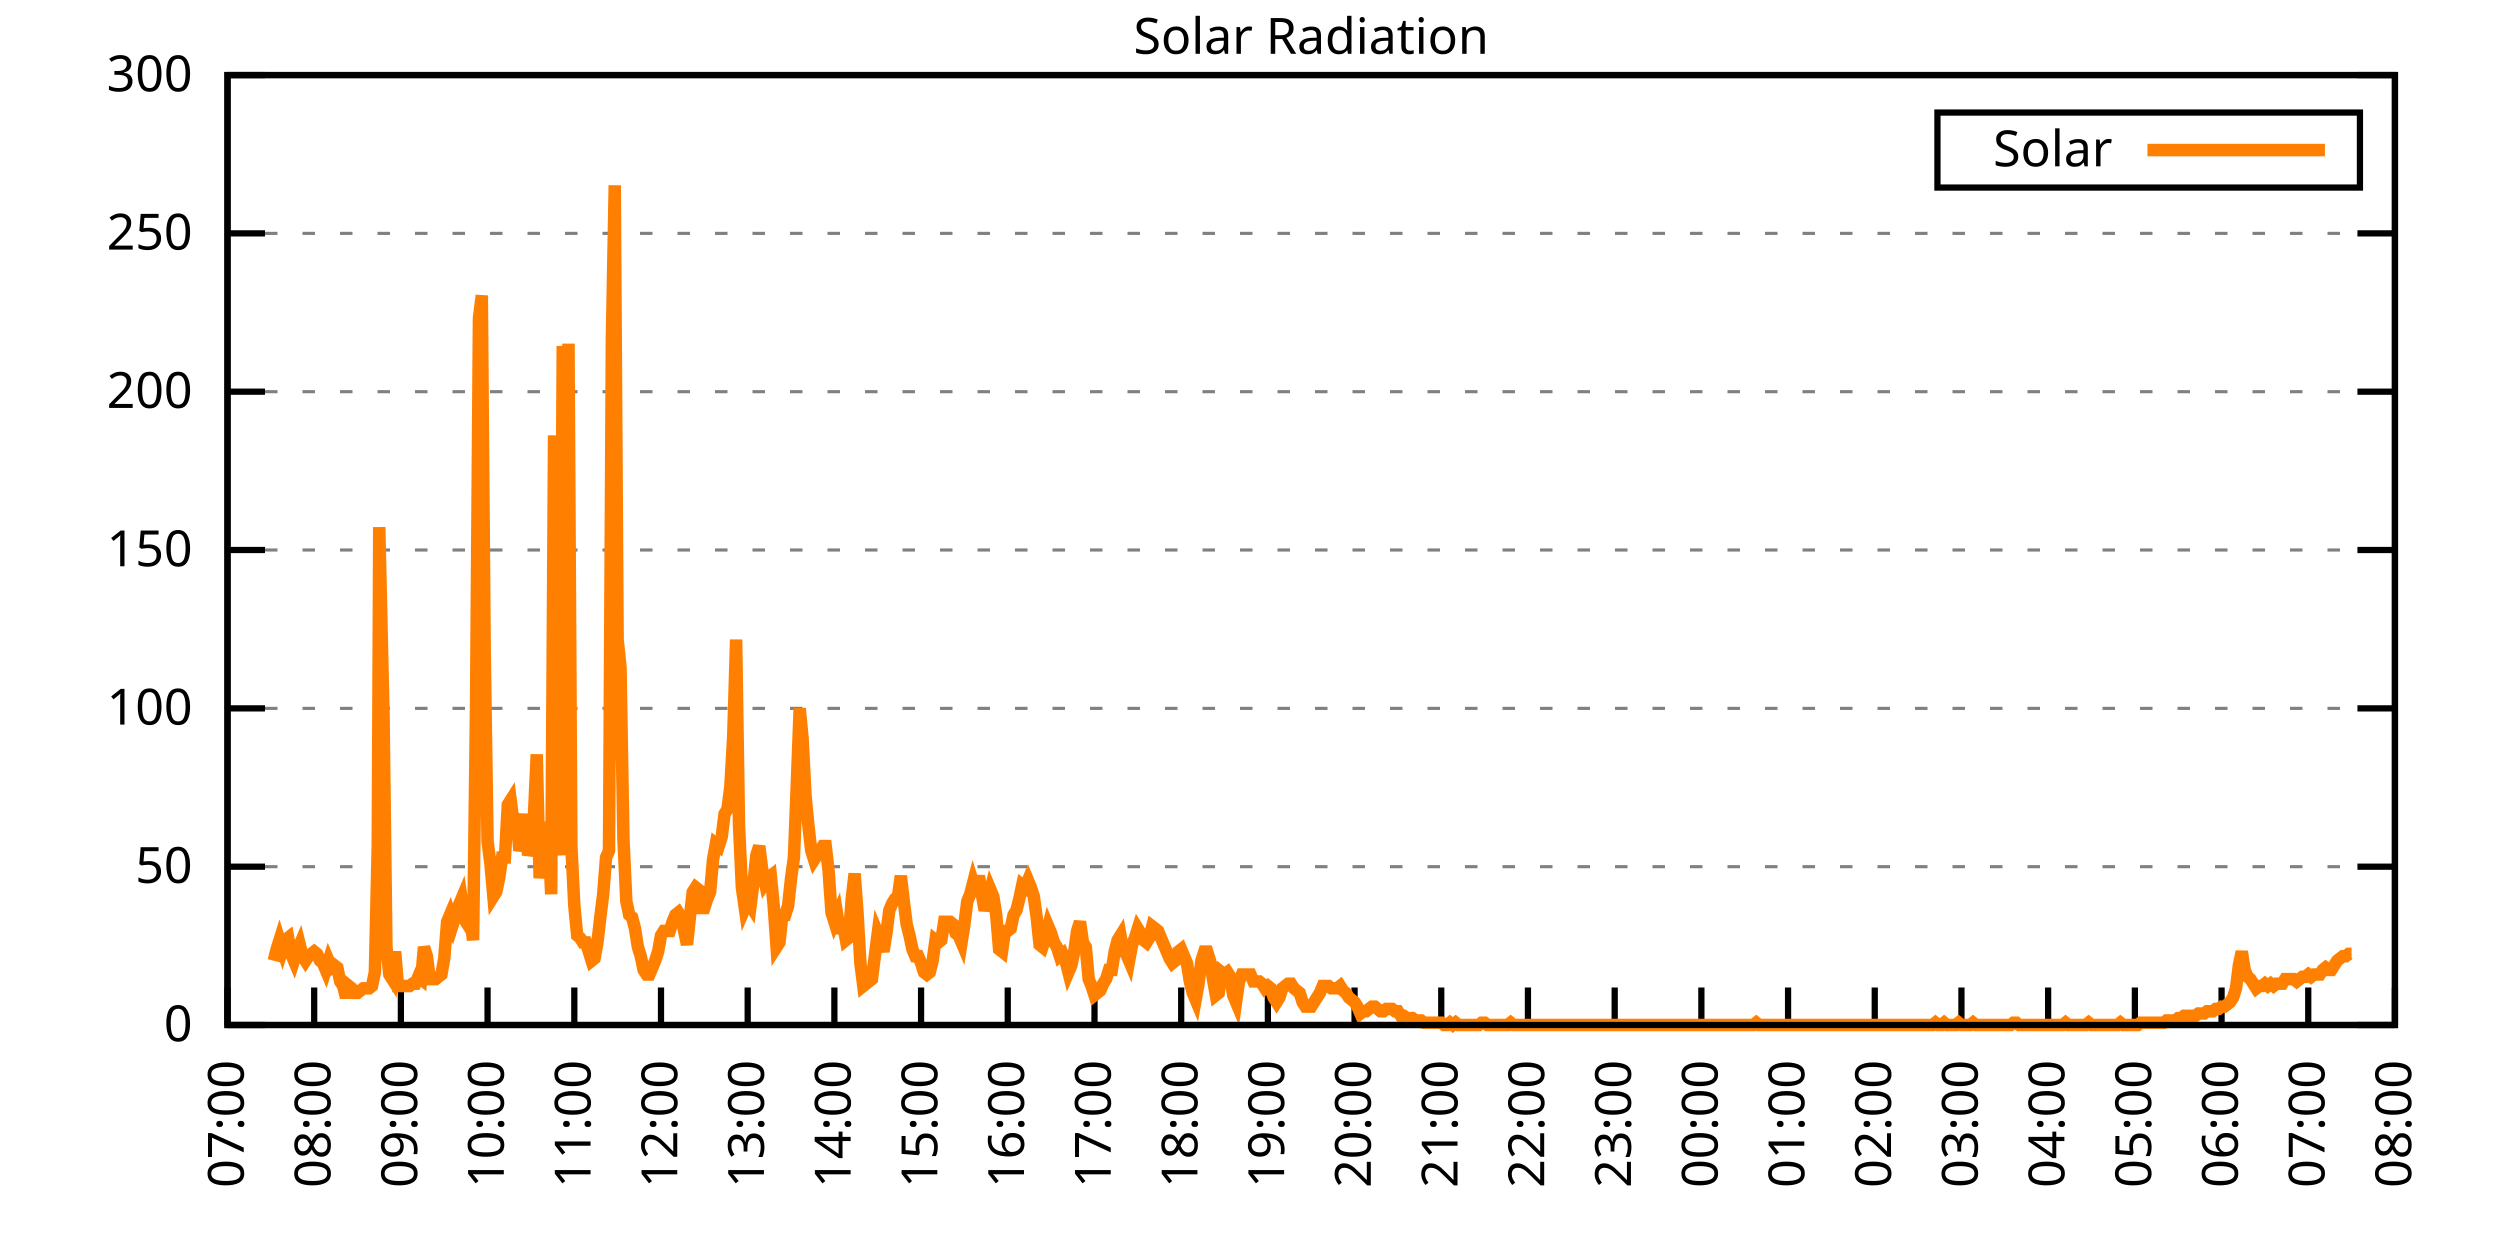
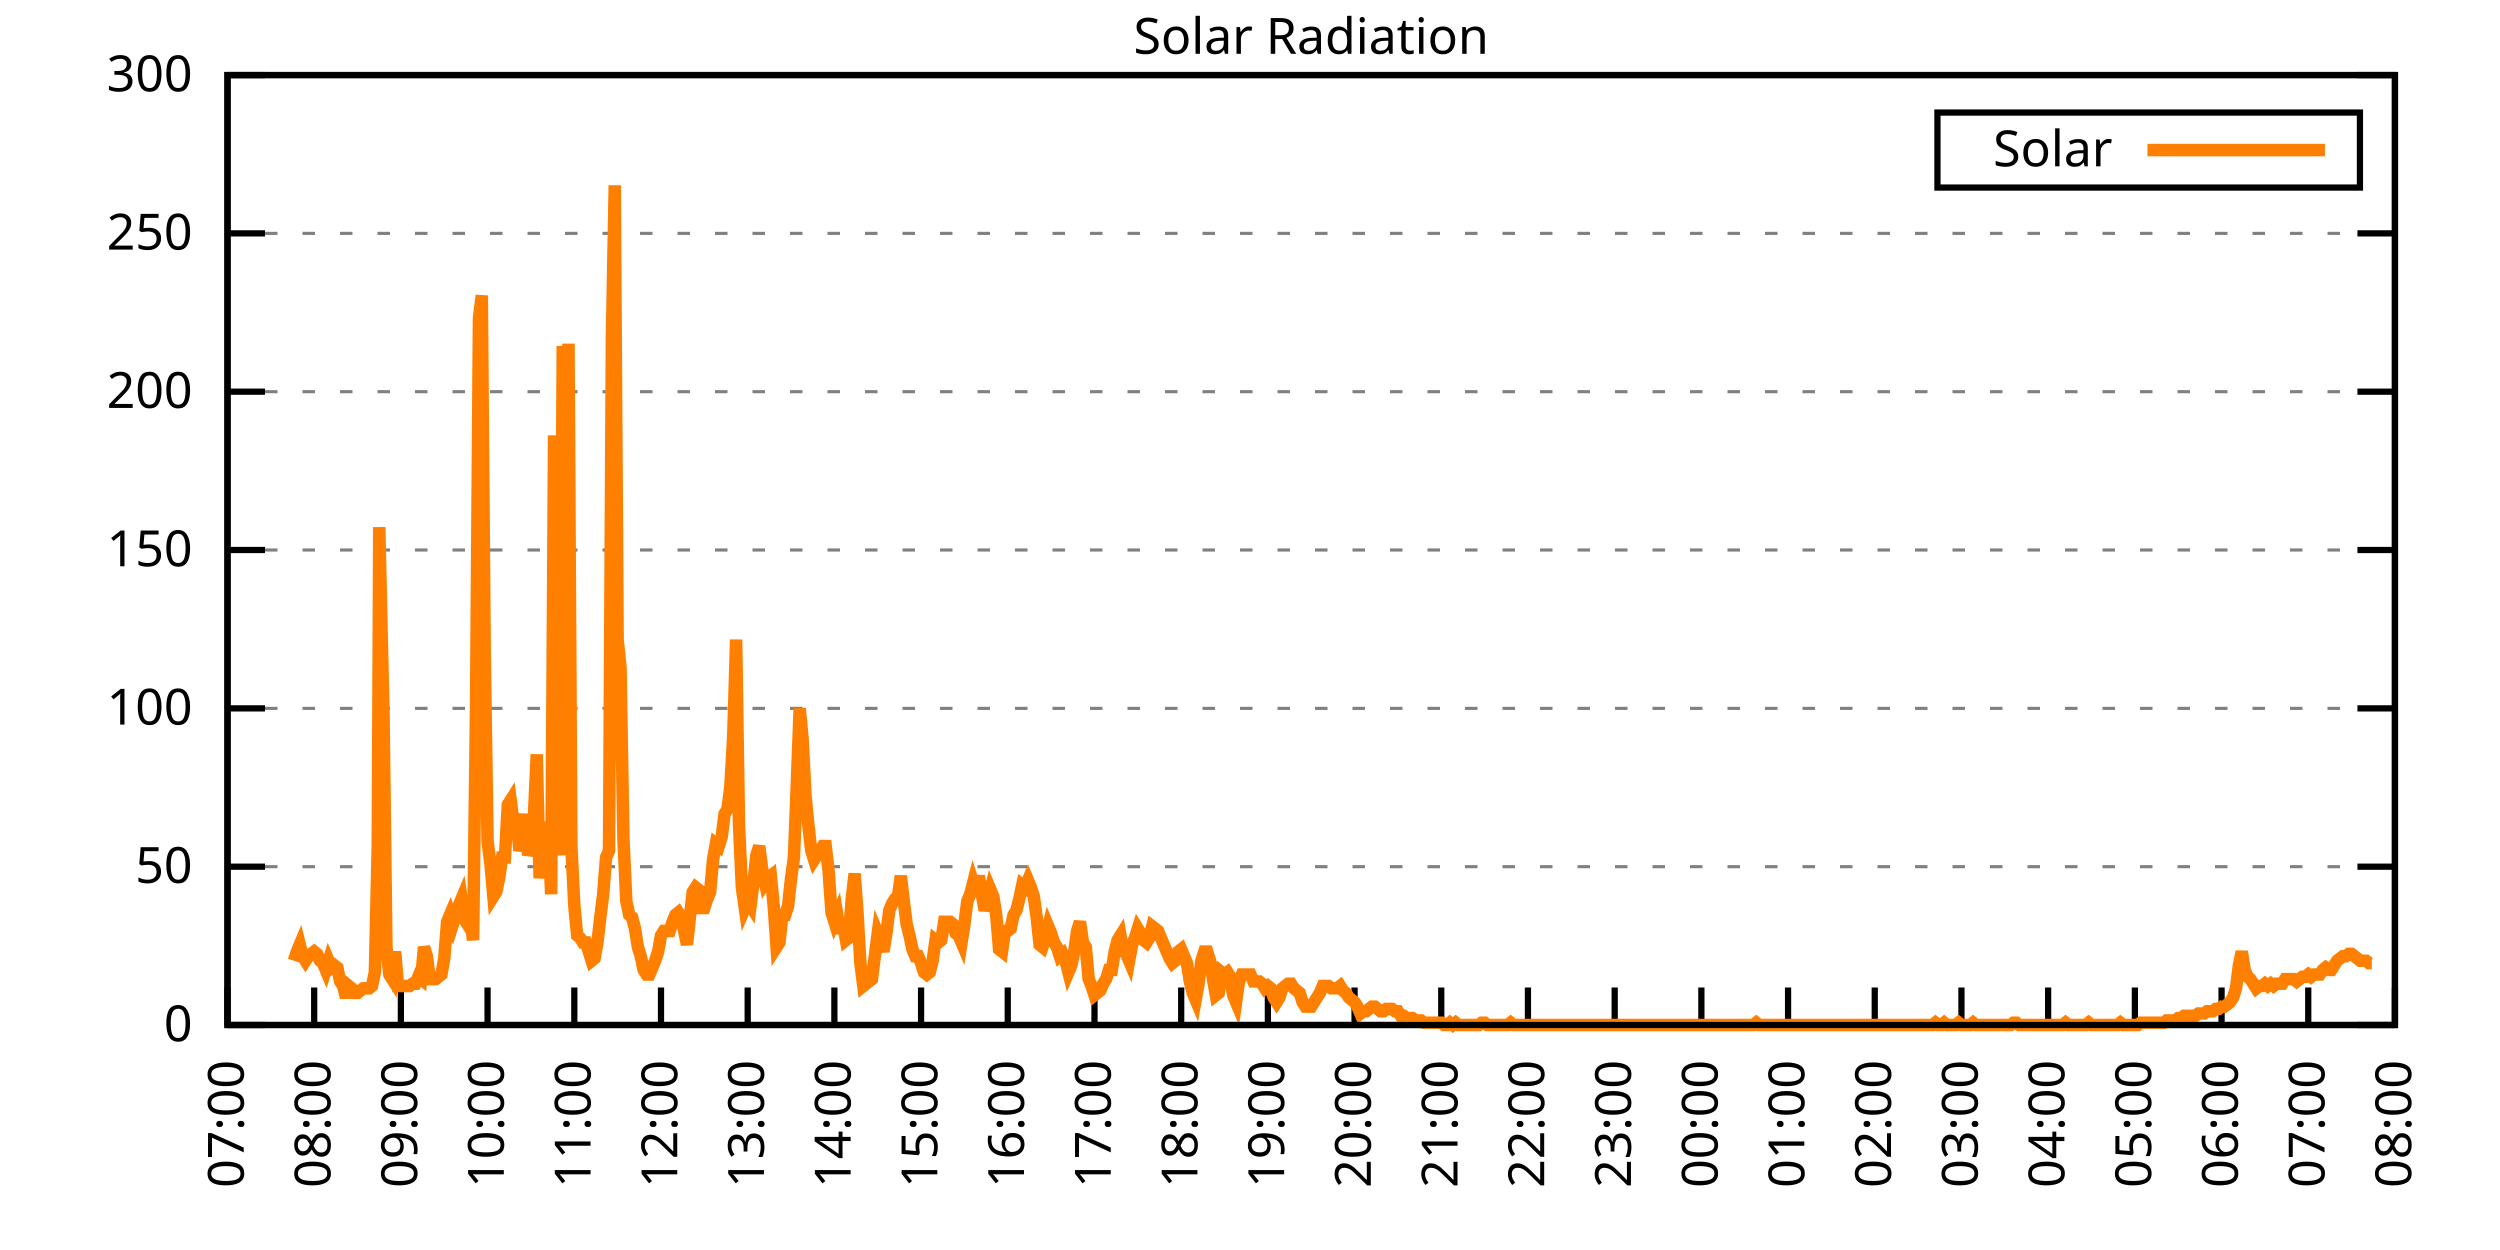
<svg xmlns="http://www.w3.org/2000/svg" xmlns:xlink="http://www.w3.org/1999/xlink" width="400" height="200" viewBox="0 0 400 200">
  <g id="gnuplot_canvas">
    <rect x="0" y="0" width="400" height="200" fill="none" />
    <defs>
      <circle id="gpDot" r="0.5" stroke-width="0.5" stroke="currentColor" />
      <path id="gpPt0" stroke-width="0.333" stroke="currentColor" d="M-1,0 h2 M0,-1 v2" />
      <path id="gpPt1" stroke-width="0.333" stroke="currentColor" d="M-1,-1 L1,1 M1,-1 L-1,1" />
      <path id="gpPt2" stroke-width="0.333" stroke="currentColor" d="M-1,0 L1,0 M0,-1 L0,1 M-1,-1 L1,1 M-1,1 L1,-1" />
      <rect id="gpPt3" stroke-width="0.333" stroke="currentColor" x="-1" y="-1" width="2" height="2" />
      <rect id="gpPt4" stroke-width="0.333" stroke="currentColor" fill="currentColor" x="-1" y="-1" width="2" height="2" />
      <circle id="gpPt5" stroke-width="0.333" stroke="currentColor" cx="0" cy="0" r="1" />
      <use xlink:href="#gpPt5" id="gpPt6" fill="currentColor" stroke="none" />
      <path id="gpPt7" stroke-width="0.333" stroke="currentColor" d="M0,-1.33 L-1.33,0.67 L1.33,0.67 z" />
      <use xlink:href="#gpPt7" id="gpPt8" fill="currentColor" stroke="none" />
      <use xlink:href="#gpPt7" id="gpPt9" stroke="currentColor" transform="rotate(180)" />
      <use xlink:href="#gpPt9" id="gpPt10" fill="currentColor" stroke="none" />
      <use xlink:href="#gpPt3" id="gpPt11" stroke="currentColor" transform="rotate(45)" />
      <use xlink:href="#gpPt11" id="gpPt12" fill="currentColor" stroke="none" />
      <path id="gpPt13" stroke-width="0.333" stroke="currentColor" d="M0,1.330 L1.265,0.411 L0.782,-1.067 L-0.782,-1.076 L-1.265,0.411 z" />
      <use xlink:href="#gpPt13" id="gpPt14" fill="currentColor" stroke="none" />
      <filter id="textbox" filterUnits="objectBoundingBox" x="0" y="0" height="1" width="1">
        <feFlood flood-color="white" flood-opacity="1" result="bgnd" />
        <feComposite in="SourceGraphic" in2="bgnd" operator="atop" />
      </filter>
      <filter id="greybox" filterUnits="objectBoundingBox" x="0" y="0" height="1" width="1">
        <feFlood flood-color="lightgrey" flood-opacity="1" result="grey" />
        <feComposite in="SourceGraphic" in2="grey" operator="atop" />
      </filter>
    </defs>
    <g fill="none" color="white" stroke="currentColor" stroke-width="1.00" stroke-linecap="butt" stroke-linejoin="miter">
</g>
    <g fill="none" color="black" stroke="currentColor" stroke-width="1.00" stroke-linecap="butt" stroke-linejoin="miter">
      <g stroke="none" shape-rendering="crispEdges">
        <polygon fill="rgb(255, 255, 255)" points="36.40,164.00 383.18,164.00 383.18,12.02 36.40,12.02 " />
      </g>
    </g>
    <g fill="none" color="black" stroke="currentColor" stroke-width="1.00" stroke-linecap="butt" stroke-linejoin="miter">
</g>
    <g fill="none" color="black" stroke="black" stroke-width="0.50" stroke-linecap="butt" stroke-linejoin="miter">
</g>
    <g fill="none" color="gray" stroke="currentColor" stroke-width="0.50" stroke-linecap="butt" stroke-linejoin="miter">
      <path stroke="gray" stroke-dasharray="2,4" class="gridline" d="M36.40,164.00 L383.19,164.00  " />
    </g>
    <g fill="none" color="gray" stroke="gray" stroke-width="1.00" stroke-linecap="butt" stroke-linejoin="miter">
</g>
    <g fill="none" color="black" stroke="currentColor" stroke-width="1.00" stroke-linecap="butt" stroke-linejoin="miter">
      <path stroke="black" d="M36.40,164.00 L42.40,164.00 M383.19,164.00 L377.19,164.00  " />
      <g transform="translate(30.80,166.60)" stroke="none" fill="black" font-family="Sans" font-size="8.00" text-anchor="end">
        <text>
          <tspan font-family="Sans"> 0</tspan>
        </text>
      </g>
    </g>
    <g fill="none" color="black" stroke="currentColor" stroke-width="1.00" stroke-linecap="butt" stroke-linejoin="miter">
</g>
    <g fill="none" color="black" stroke="black" stroke-width="0.50" stroke-linecap="butt" stroke-linejoin="miter">
</g>
    <g fill="none" color="gray" stroke="currentColor" stroke-width="0.50" stroke-linecap="butt" stroke-linejoin="miter">
      <path stroke="gray" stroke-dasharray="2,4" class="gridline" d="M36.40,138.67 L383.19,138.67  " />
    </g>
    <g fill="none" color="gray" stroke="gray" stroke-width="1.00" stroke-linecap="butt" stroke-linejoin="miter">
</g>
    <g fill="none" color="black" stroke="currentColor" stroke-width="1.00" stroke-linecap="butt" stroke-linejoin="miter">
      <path stroke="black" d="M36.40,138.67 L42.40,138.67 M383.19,138.67 L377.19,138.67  " />
      <g transform="translate(30.80,141.27)" stroke="none" fill="black" font-family="Sans" font-size="8.00" text-anchor="end">
        <text>
          <tspan font-family="Sans"> 50</tspan>
        </text>
      </g>
    </g>
    <g fill="none" color="black" stroke="currentColor" stroke-width="1.00" stroke-linecap="butt" stroke-linejoin="miter">
</g>
    <g fill="none" color="black" stroke="black" stroke-width="0.50" stroke-linecap="butt" stroke-linejoin="miter">
</g>
    <g fill="none" color="gray" stroke="currentColor" stroke-width="0.50" stroke-linecap="butt" stroke-linejoin="miter">
      <path stroke="gray" stroke-dasharray="2,4" class="gridline" d="M36.40,113.34 L383.19,113.34  " />
    </g>
    <g fill="none" color="gray" stroke="gray" stroke-width="1.00" stroke-linecap="butt" stroke-linejoin="miter">
</g>
    <g fill="none" color="black" stroke="currentColor" stroke-width="1.00" stroke-linecap="butt" stroke-linejoin="miter">
      <path stroke="black" d="M36.40,113.34 L42.40,113.34 M383.19,113.34 L377.19,113.34  " />
      <g transform="translate(30.80,115.94)" stroke="none" fill="black" font-family="Sans" font-size="8.00" text-anchor="end">
        <text>
          <tspan font-family="Sans"> 100</tspan>
        </text>
      </g>
    </g>
    <g fill="none" color="black" stroke="currentColor" stroke-width="1.00" stroke-linecap="butt" stroke-linejoin="miter">
</g>
    <g fill="none" color="black" stroke="black" stroke-width="0.50" stroke-linecap="butt" stroke-linejoin="miter">
</g>
    <g fill="none" color="gray" stroke="currentColor" stroke-width="0.50" stroke-linecap="butt" stroke-linejoin="miter">
      <path stroke="gray" stroke-dasharray="2,4" class="gridline" d="M36.40,88.00 L383.19,88.00  " />
    </g>
    <g fill="none" color="gray" stroke="gray" stroke-width="1.00" stroke-linecap="butt" stroke-linejoin="miter">
</g>
    <g fill="none" color="black" stroke="currentColor" stroke-width="1.00" stroke-linecap="butt" stroke-linejoin="miter">
      <path stroke="black" d="M36.40,88.00 L42.40,88.00 M383.19,88.00 L377.19,88.00  " />
      <g transform="translate(30.80,90.60)" stroke="none" fill="black" font-family="Sans" font-size="8.00" text-anchor="end">
        <text>
          <tspan font-family="Sans"> 150</tspan>
        </text>
      </g>
    </g>
    <g fill="none" color="black" stroke="currentColor" stroke-width="1.00" stroke-linecap="butt" stroke-linejoin="miter">
</g>
    <g fill="none" color="black" stroke="black" stroke-width="0.50" stroke-linecap="butt" stroke-linejoin="miter">
</g>
    <g fill="none" color="gray" stroke="currentColor" stroke-width="0.50" stroke-linecap="butt" stroke-linejoin="miter">
      <path stroke="gray" stroke-dasharray="2,4" class="gridline" d="M36.40,62.67 L383.19,62.67  " />
    </g>
    <g fill="none" color="gray" stroke="gray" stroke-width="1.00" stroke-linecap="butt" stroke-linejoin="miter">
</g>
    <g fill="none" color="black" stroke="currentColor" stroke-width="1.00" stroke-linecap="butt" stroke-linejoin="miter">
      <path stroke="black" d="M36.40,62.67 L42.40,62.67 M383.19,62.67 L377.19,62.67  " />
      <g transform="translate(30.80,65.27)" stroke="none" fill="black" font-family="Sans" font-size="8.00" text-anchor="end">
        <text>
          <tspan font-family="Sans"> 200</tspan>
        </text>
      </g>
    </g>
    <g fill="none" color="black" stroke="currentColor" stroke-width="1.00" stroke-linecap="butt" stroke-linejoin="miter">
</g>
    <g fill="none" color="black" stroke="black" stroke-width="0.50" stroke-linecap="butt" stroke-linejoin="miter">
</g>
    <g fill="none" color="gray" stroke="currentColor" stroke-width="0.50" stroke-linecap="butt" stroke-linejoin="miter">
      <path stroke="gray" stroke-dasharray="2,4" class="gridline" d="M36.40,37.34 L383.19,37.34  " />
    </g>
    <g fill="none" color="gray" stroke="gray" stroke-width="1.00" stroke-linecap="butt" stroke-linejoin="miter">
</g>
    <g fill="none" color="black" stroke="currentColor" stroke-width="1.00" stroke-linecap="butt" stroke-linejoin="miter">
      <path stroke="black" d="M36.40,37.34 L42.40,37.34 M383.19,37.34 L377.19,37.34  " />
      <g transform="translate(30.80,39.94)" stroke="none" fill="black" font-family="Sans" font-size="8.00" text-anchor="end">
        <text>
          <tspan font-family="Sans"> 250</tspan>
        </text>
      </g>
    </g>
    <g fill="none" color="black" stroke="currentColor" stroke-width="1.00" stroke-linecap="butt" stroke-linejoin="miter">
</g>
    <g fill="none" color="black" stroke="black" stroke-width="0.50" stroke-linecap="butt" stroke-linejoin="miter">
</g>
    <g fill="none" color="gray" stroke="currentColor" stroke-width="0.50" stroke-linecap="butt" stroke-linejoin="miter">
      <path stroke="gray" stroke-dasharray="2,4" class="gridline" d="M36.40,12.01 L383.19,12.01  " />
    </g>
    <g fill="none" color="gray" stroke="gray" stroke-width="1.00" stroke-linecap="butt" stroke-linejoin="miter">
</g>
    <g fill="none" color="black" stroke="currentColor" stroke-width="1.00" stroke-linecap="butt" stroke-linejoin="miter">
      <path stroke="black" d="M36.40,12.01 L42.40,12.01 M383.19,12.01 L377.19,12.01  " />
      <g transform="translate(30.80,14.61)" stroke="none" fill="black" font-family="Sans" font-size="8.00" text-anchor="end">
        <text>
          <tspan font-family="Sans"> 300</tspan>
        </text>
      </g>
    </g>
    <g fill="none" color="black" stroke="currentColor" stroke-width="1.00" stroke-linecap="butt" stroke-linejoin="miter">
      <path stroke="black" d="M36.40,164.00 L36.40,158.00  " />
      <g transform="translate(39.00,169.60) rotate(270.00)" stroke="none" fill="black" font-family="Sans" font-size="8.00" text-anchor="end">
        <text>
          <tspan font-family="Sans">07:00</tspan>
        </text>
      </g>
    </g>
    <g fill="none" color="black" stroke="currentColor" stroke-width="1.00" stroke-linecap="butt" stroke-linejoin="miter">
      <path stroke="black" d="M50.27,164.00 L50.27,158.00  " />
      <g transform="translate(52.87,169.60) rotate(270.00)" stroke="none" fill="black" font-family="Sans" font-size="8.00" text-anchor="end">
        <text>
          <tspan font-family="Sans">08:00</tspan>
        </text>
      </g>
    </g>
    <g fill="none" color="black" stroke="currentColor" stroke-width="1.00" stroke-linecap="butt" stroke-linejoin="miter">
      <path stroke="black" d="M64.14,164.00 L64.14,158.00  " />
      <g transform="translate(66.74,169.60) rotate(270.00)" stroke="none" fill="black" font-family="Sans" font-size="8.00" text-anchor="end">
        <text>
          <tspan font-family="Sans">09:00</tspan>
        </text>
      </g>
    </g>
    <g fill="none" color="black" stroke="currentColor" stroke-width="1.00" stroke-linecap="butt" stroke-linejoin="miter">
      <path stroke="black" d="M78.01,164.00 L78.01,158.00  " />
      <g transform="translate(80.61,169.60) rotate(270.00)" stroke="none" fill="black" font-family="Sans" font-size="8.00" text-anchor="end">
        <text>
          <tspan font-family="Sans">10:00</tspan>
        </text>
      </g>
    </g>
    <g fill="none" color="black" stroke="currentColor" stroke-width="1.00" stroke-linecap="butt" stroke-linejoin="miter">
      <path stroke="black" d="M91.89,164.00 L91.89,158.00  " />
      <g transform="translate(94.49,169.60) rotate(270.00)" stroke="none" fill="black" font-family="Sans" font-size="8.00" text-anchor="end">
        <text>
          <tspan font-family="Sans">11:00</tspan>
        </text>
      </g>
    </g>
    <g fill="none" color="black" stroke="currentColor" stroke-width="1.00" stroke-linecap="butt" stroke-linejoin="miter">
      <path stroke="black" d="M105.76,164.00 L105.76,158.00  " />
      <g transform="translate(108.36,169.60) rotate(270.00)" stroke="none" fill="black" font-family="Sans" font-size="8.00" text-anchor="end">
        <text>
          <tspan font-family="Sans">12:00</tspan>
        </text>
      </g>
    </g>
    <g fill="none" color="black" stroke="currentColor" stroke-width="1.00" stroke-linecap="butt" stroke-linejoin="miter">
      <path stroke="black" d="M119.63,164.00 L119.63,158.00  " />
      <g transform="translate(122.23,169.60) rotate(270.00)" stroke="none" fill="black" font-family="Sans" font-size="8.00" text-anchor="end">
        <text>
          <tspan font-family="Sans">13:00</tspan>
        </text>
      </g>
    </g>
    <g fill="none" color="black" stroke="currentColor" stroke-width="1.00" stroke-linecap="butt" stroke-linejoin="miter">
      <path stroke="black" d="M133.50,164.00 L133.50,158.00  " />
      <g transform="translate(136.10,169.60) rotate(270.00)" stroke="none" fill="black" font-family="Sans" font-size="8.00" text-anchor="end">
        <text>
          <tspan font-family="Sans">14:00</tspan>
        </text>
      </g>
    </g>
    <g fill="none" color="black" stroke="currentColor" stroke-width="1.00" stroke-linecap="butt" stroke-linejoin="miter">
      <path stroke="black" d="M147.37,164.00 L147.37,158.00  " />
      <g transform="translate(149.97,169.60) rotate(270.00)" stroke="none" fill="black" font-family="Sans" font-size="8.00" text-anchor="end">
        <text>
          <tspan font-family="Sans">15:00</tspan>
        </text>
      </g>
    </g>
    <g fill="none" color="black" stroke="currentColor" stroke-width="1.00" stroke-linecap="butt" stroke-linejoin="miter">
      <path stroke="black" d="M161.24,164.00 L161.24,158.00  " />
      <g transform="translate(163.84,169.60) rotate(270.00)" stroke="none" fill="black" font-family="Sans" font-size="8.00" text-anchor="end">
        <text>
          <tspan font-family="Sans">16:00</tspan>
        </text>
      </g>
    </g>
    <g fill="none" color="black" stroke="currentColor" stroke-width="1.00" stroke-linecap="butt" stroke-linejoin="miter">
      <path stroke="black" d="M175.12,164.00 L175.12,158.00  " />
      <g transform="translate(177.72,169.60) rotate(270.00)" stroke="none" fill="black" font-family="Sans" font-size="8.00" text-anchor="end">
        <text>
          <tspan font-family="Sans">17:00</tspan>
        </text>
      </g>
    </g>
    <g fill="none" color="black" stroke="currentColor" stroke-width="1.00" stroke-linecap="butt" stroke-linejoin="miter">
      <path stroke="black" d="M188.99,164.00 L188.99,158.00  " />
      <g transform="translate(191.59,169.60) rotate(270.00)" stroke="none" fill="black" font-family="Sans" font-size="8.00" text-anchor="end">
        <text>
          <tspan font-family="Sans">18:00</tspan>
        </text>
      </g>
    </g>
    <g fill="none" color="black" stroke="currentColor" stroke-width="1.00" stroke-linecap="butt" stroke-linejoin="miter">
      <path stroke="black" d="M202.86,164.00 L202.86,158.00  " />
      <g transform="translate(205.46,169.60) rotate(270.00)" stroke="none" fill="black" font-family="Sans" font-size="8.00" text-anchor="end">
        <text>
          <tspan font-family="Sans">19:00</tspan>
        </text>
      </g>
    </g>
    <g fill="none" color="black" stroke="currentColor" stroke-width="1.00" stroke-linecap="butt" stroke-linejoin="miter">
      <path stroke="black" d="M216.73,164.00 L216.73,158.00  " />
      <g transform="translate(219.33,169.60) rotate(270.00)" stroke="none" fill="black" font-family="Sans" font-size="8.00" text-anchor="end">
        <text>
          <tspan font-family="Sans">20:00</tspan>
        </text>
      </g>
    </g>
    <g fill="none" color="black" stroke="currentColor" stroke-width="1.00" stroke-linecap="butt" stroke-linejoin="miter">
      <path stroke="black" d="M230.60,164.00 L230.60,158.00  " />
      <g transform="translate(233.20,169.60) rotate(270.00)" stroke="none" fill="black" font-family="Sans" font-size="8.00" text-anchor="end">
        <text>
          <tspan font-family="Sans">21:00</tspan>
        </text>
      </g>
    </g>
    <g fill="none" color="black" stroke="currentColor" stroke-width="1.00" stroke-linecap="butt" stroke-linejoin="miter">
      <path stroke="black" d="M244.47,164.00 L244.47,158.00  " />
      <g transform="translate(247.07,169.60) rotate(270.00)" stroke="none" fill="black" font-family="Sans" font-size="8.00" text-anchor="end">
        <text>
          <tspan font-family="Sans">22:00</tspan>
        </text>
      </g>
    </g>
    <g fill="none" color="black" stroke="currentColor" stroke-width="1.00" stroke-linecap="butt" stroke-linejoin="miter">
      <path stroke="black" d="M258.35,164.00 L258.35,158.00  " />
      <g transform="translate(260.95,169.60) rotate(270.00)" stroke="none" fill="black" font-family="Sans" font-size="8.00" text-anchor="end">
        <text>
          <tspan font-family="Sans">23:00</tspan>
        </text>
      </g>
    </g>
    <g fill="none" color="black" stroke="currentColor" stroke-width="1.00" stroke-linecap="butt" stroke-linejoin="miter">
      <path stroke="black" d="M272.22,164.00 L272.22,158.00  " />
      <g transform="translate(274.82,169.60) rotate(270.00)" stroke="none" fill="black" font-family="Sans" font-size="8.00" text-anchor="end">
        <text>
          <tspan font-family="Sans">00:00</tspan>
        </text>
      </g>
    </g>
    <g fill="none" color="black" stroke="currentColor" stroke-width="1.00" stroke-linecap="butt" stroke-linejoin="miter">
      <path stroke="black" d="M286.09,164.00 L286.09,158.00  " />
      <g transform="translate(288.69,169.60) rotate(270.00)" stroke="none" fill="black" font-family="Sans" font-size="8.00" text-anchor="end">
        <text>
          <tspan font-family="Sans">01:00</tspan>
        </text>
      </g>
    </g>
    <g fill="none" color="black" stroke="currentColor" stroke-width="1.00" stroke-linecap="butt" stroke-linejoin="miter">
      <path stroke="black" d="M299.96,164.00 L299.96,158.00  " />
      <g transform="translate(302.56,169.60) rotate(270.00)" stroke="none" fill="black" font-family="Sans" font-size="8.00" text-anchor="end">
        <text>
          <tspan font-family="Sans">02:00</tspan>
        </text>
      </g>
    </g>
    <g fill="none" color="black" stroke="currentColor" stroke-width="1.00" stroke-linecap="butt" stroke-linejoin="miter">
      <path stroke="black" d="M313.83,164.00 L313.83,158.00  " />
      <g transform="translate(316.43,169.60) rotate(270.00)" stroke="none" fill="black" font-family="Sans" font-size="8.00" text-anchor="end">
        <text>
          <tspan font-family="Sans">03:00</tspan>
        </text>
      </g>
    </g>
    <g fill="none" color="black" stroke="currentColor" stroke-width="1.00" stroke-linecap="butt" stroke-linejoin="miter">
      <path stroke="black" d="M327.70,164.00 L327.70,158.00  " />
      <g transform="translate(330.30,169.60) rotate(270.00)" stroke="none" fill="black" font-family="Sans" font-size="8.00" text-anchor="end">
        <text>
          <tspan font-family="Sans">04:00</tspan>
        </text>
      </g>
    </g>
    <g fill="none" color="black" stroke="currentColor" stroke-width="1.00" stroke-linecap="butt" stroke-linejoin="miter">
      <path stroke="black" d="M341.58,164.00 L341.58,158.00  " />
      <g transform="translate(344.18,169.60) rotate(270.00)" stroke="none" fill="black" font-family="Sans" font-size="8.00" text-anchor="end">
        <text>
          <tspan font-family="Sans">05:00</tspan>
        </text>
      </g>
    </g>
    <g fill="none" color="black" stroke="currentColor" stroke-width="1.00" stroke-linecap="butt" stroke-linejoin="miter">
      <path stroke="black" d="M355.45,164.00 L355.45,158.00  " />
      <g transform="translate(358.05,169.60) rotate(270.00)" stroke="none" fill="black" font-family="Sans" font-size="8.00" text-anchor="end">
        <text>
          <tspan font-family="Sans">06:00</tspan>
        </text>
      </g>
    </g>
    <g fill="none" color="black" stroke="currentColor" stroke-width="1.00" stroke-linecap="butt" stroke-linejoin="miter">
      <path stroke="black" d="M369.32,164.00 L369.32,158.00  " />
      <g transform="translate(371.92,169.60) rotate(270.00)" stroke="none" fill="black" font-family="Sans" font-size="8.00" text-anchor="end">
        <text>
          <tspan font-family="Sans">07:00</tspan>
        </text>
      </g>
    </g>
    <g fill="none" color="black" stroke="currentColor" stroke-width="1.00" stroke-linecap="butt" stroke-linejoin="miter">
      <path stroke="black" d="M383.19,164.00 L383.19,158.00  " />
      <g transform="translate(385.79,169.60) rotate(270.00)" stroke="none" fill="black" font-family="Sans" font-size="8.00" text-anchor="end">
        <text>
          <tspan font-family="Sans">08:00</tspan>
        </text>
      </g>
    </g>
    <g fill="none" color="black" stroke="currentColor" stroke-width="1.00" stroke-linecap="butt" stroke-linejoin="miter">
</g>
    <g fill="none" color="black" stroke="currentColor" stroke-width="1.00" stroke-linecap="butt" stroke-linejoin="miter">
      <path stroke="black" d="M36.40,12.01 L36.40,164.00 L383.19,164.00 L383.19,12.01 L36.40,12.01 Z  " />
    </g>
    <g fill="none" color="black" stroke="currentColor" stroke-width="1.00" stroke-linecap="butt" stroke-linejoin="miter">
</g>
    <g fill="none" color="black" stroke="currentColor" stroke-width="1.00" stroke-linecap="butt" stroke-linejoin="miter">
      <path stroke="black" d="M309.99,30.01 L309.99,18.01 L377.59,18.01 L377.59,30.01 L309.99,30.01 Z  " />
    </g>
    <g id="Solar_Radiation_plot_1">
      <g fill="none" color="white" stroke="black" stroke-width="2.00" stroke-linecap="butt" stroke-linejoin="miter">
</g>
      <g fill="none" color="black" stroke="currentColor" stroke-width="2.00" stroke-linecap="butt" stroke-linejoin="miter">
        <g transform="translate(337.99,26.61)" stroke="none" fill="black" font-family="Sans" font-size="8.00" text-anchor="end">
          <text>
            <tspan font-family="Sans">Solar</tspan>
          </text>
        </g>
      </g>
      <g fill="none" color="black" stroke="currentColor" stroke-width="2.00" stroke-linecap="butt" stroke-linejoin="miter">
-         <path stroke="rgb(255, 127,   0)" d="M343.59,24.01 L371.99,24.01 M43.80,153.72 L44.26,151.89 L44.72,150.42 L45.19,151.89 L45.65,150.42 L46.11,150.05   L46.57,152.62 L47.03,153.72 L47.50,152.25 L47.96,151.15 L48.42,152.99 L48.88,153.72 L49.35,152.99 L49.81,152.62   L50.27,152.25 L50.73,152.62 L51.20,153.72 L51.66,154.09 L52.12,155.19 L52.58,153.72 L53.05,154.82 L53.51,154.46   L53.97,154.82 L54.43,157.03 L54.90,157.76 L55.36,159.60 L55.82,157.76 L56.28,158.13 L56.75,158.86 L57.21,158.86   L57.67,158.49 L58.13,158.13 L58.59,158.13 L59.06,158.13 L59.52,157.76 L59.98,155.56 L60.44,135.37 L60.68,84.34   L61.37,114.81 L61.83,151.52 L62.29,155.92 L62.76,156.66 L63.22,152.25 L63.68,157.76 L64.14,157.76 L64.61,157.76   L65.07,157.76 L65.53,157.76 L65.99,157.39 L66.46,157.39 L66.92,156.29 L67.38,156.66 L67.84,151.52 L68.30,152.99   L68.77,156.66 L69.23,156.66 L69.69,156.66 L70.15,156.29 L70.62,155.92 L71.08,153.35 L71.54,147.48 L72.00,146.38   L72.47,147.85 L72.93,146.38 L73.39,144.91 L73.85,143.81 L74.32,147.11 L74.78,147.85 L75.24,147.11 L75.70,150.42   L76.17,112.61 L76.63,50.94 L77.09,47.27 L77.55,104.17 L78.01,134.63 L78.48,138.30 L78.94,143.44 L79.40,142.71   L79.86,140.51 L80.33,137.20 L80.79,137.20 L81.25,128.76 L81.71,128.03 L82.18,131.70 L82.64,130.23 L83.10,136.10   L83.56,134.63 L84.03,130.23 L84.49,136.84 L84.95,135.37 L85.41,130.96 L85.88,120.69 L86.34,140.51 L86.80,136.10   L87.26,132.43 L87.72,132.43 L88.19,143.08 L88.65,69.66 L89.11,131.70 L89.57,136.84 L90.04,55.35 L90.50,117.01   L90.96,54.98 L91.42,135.37 L91.89,144.91 L92.35,149.68 L92.81,150.05 L93.27,150.79 L93.74,150.79 L94.20,152.25   L94.66,153.72 L95.12,153.35 L95.59,150.79 L96.05,146.75 L96.51,143.08 L96.97,137.20 L97.44,136.10 L97.90,54.24   L98.36,29.65 L98.82,102.33 L99.28,106.74 L99.75,134.27 L100.21,144.18 L100.67,146.38 L101.13,146.75 L101.60,148.58   L102.06,151.52 L102.52,152.99 L102.98,155.19 L103.45,155.92 L103.91,155.92 L104.37,154.82 L104.83,153.72 L105.30,152.25   L105.76,149.68 L106.22,148.95 L106.68,148.95 L107.15,148.95 L107.61,147.48 L108.07,146.38 L108.53,146.01 L108.99,146.75   L109.46,148.95 L109.92,151.15 L110.38,146.75 L110.84,142.71 L111.31,141.98 L111.77,142.34 L112.23,145.28 L112.69,145.28   L113.16,143.81 L113.62,142.71 L114.08,137.57 L114.54,135.00 L115.01,135.37 L115.47,133.90 L115.93,130.23 L116.39,129.49   L116.86,125.82 L117.32,117.75 L117.78,102.33 L118.24,132.06 L118.70,141.98 L119.17,145.28 L119.63,144.18 L120.09,144.91   L120.55,141.24 L121.02,136.84 L121.48,135.37 L121.94,139.04 L122.40,141.24 L122.87,140.51 L123.33,140.14 L123.79,144.91   L124.25,151.52 L124.72,150.79 L125.18,146.38 L125.64,146.38 L126.10,144.91 L126.57,140.51 L127.03,137.20 L127.49,125.46   L127.95,113.34 L128.41,118.12 L128.88,127.29 L129.34,132.06 L129.80,136.10 L130.26,137.57 L130.73,136.84 L131.19,136.10   L131.65,135.37 L132.11,135.37 L132.58,139.41 L133.04,146.01 L133.50,147.48 L133.96,146.38 L134.43,149.32 L134.89,147.85   L135.35,150.42 L135.81,150.05 L136.28,143.81 L136.74,139.77 L137.20,146.01 L137.66,154.09 L138.13,157.76 L138.59,157.39   L139.05,157.03 L139.51,156.66 L139.97,152.99 L140.44,149.32 L140.90,150.42 L141.36,152.25 L141.82,149.32 L142.29,145.65   L142.75,144.55 L143.21,143.81 L143.67,143.44 L144.14,140.14 L144.60,144.18 L145.06,147.85 L145.52,149.68 L145.99,151.89   L146.45,152.99 L146.91,152.99 L147.37,154.09 L147.84,155.56 L148.30,155.92 L148.76,155.56 L149.22,153.72 L149.68,150.42   L150.15,150.79 L150.61,150.42 L151.07,147.48 L151.53,147.48 L152.00,147.48 L152.46,147.85 L152.92,149.32 L153.38,149.68   L153.85,150.79 L154.31,147.85 L154.77,144.18 L155.23,143.08 L155.70,141.24 L156.16,142.71 L156.62,140.14 L157.08,143.08   L157.55,145.65 L158.01,144.18 L158.47,142.34 L158.93,143.44 L159.39,146.38 L159.86,151.89 L160.32,152.25 L160.78,148.95   L161.24,148.95 L161.71,148.58 L162.17,146.38 L162.63,145.65 L163.09,143.81 L163.56,141.61 L164.02,141.98 L164.48,140.87   L164.94,141.98 L165.41,143.44 L165.87,146.75 L166.33,151.15 L166.79,151.52 L167.26,150.05 L167.72,148.22 L168.18,149.32   L168.64,150.79 L169.10,151.52 L169.57,152.99 L170.03,152.62 L170.49,153.72 L170.95,155.56 L171.42,154.46 L171.88,152.25   L172.34,148.95 L172.80,147.48 L173.27,150.79 L173.73,151.52 L174.19,156.66 L174.65,157.76 L175.12,159.23 L175.58,158.86   L176.04,158.49 L176.50,157.39 L176.97,156.66 L177.43,155.19 L177.89,155.19 L178.35,152.25 L178.82,150.42 L179.28,149.68   L179.74,152.25 L180.20,152.62 L180.66,153.72 L181.13,151.15 L181.59,150.05 L182.05,148.58 L182.51,149.32 L182.98,150.42   L183.44,150.79 L183.90,150.05 L184.36,148.22 L184.83,148.58 L185.29,148.95 L185.75,150.05 L186.21,151.15 L186.68,152.25   L187.14,153.35 L187.60,154.09 L188.06,153.72 L188.53,152.25 L188.99,151.89 L189.45,152.99 L189.91,154.09 L190.37,157.03   L190.84,158.86 L191.30,159.96 L191.76,157.39 L192.22,153.72 L192.69,152.25 L193.15,152.25 L193.61,153.72 L194.07,156.66   L194.54,159.23 L195.00,158.86 L195.46,155.56 L195.92,155.92 L196.39,155.56 L196.85,156.29 L197.31,159.23 L197.77,160.33   L198.24,157.03 L198.70,155.92 L199.16,155.92 L199.62,155.92 L200.08,155.92 L200.55,157.03 L201.01,157.03 L201.47,157.03   L201.93,157.39 L202.40,158.13 L202.86,157.76 L203.32,158.13 L203.78,159.60 L204.25,160.33 L204.71,159.60 L205.17,158.13   L205.63,157.76 L206.10,157.39 L206.56,157.39 L207.02,158.13 L207.48,158.49 L207.95,158.86 L208.41,160.33 L208.87,161.06   L209.33,161.06 L209.80,161.06 L210.26,160.33 L210.72,159.60 L211.18,158.86 L211.64,157.76 L212.11,157.76 L212.57,157.76   L213.03,158.13 L213.49,158.13 L213.96,158.13 L214.42,157.76 L214.88,158.49 L215.34,158.86 L215.81,159.60 L216.27,159.96   L216.73,160.33 L217.19,161.06 L217.66,162.16 L218.12,161.80 L218.58,161.80 L219.04,161.43 L219.51,161.06 L219.97,161.06   L220.43,161.43 L220.89,161.80 L221.35,161.80 L221.82,161.43 L222.28,161.43 L222.74,161.43 L223.20,161.80 L223.67,161.80   L224.13,162.53 L224.59,162.53 L225.05,162.90 L225.52,162.90 L225.98,162.90 L226.44,163.27 L226.90,163.27 L227.37,163.27   L227.83,163.63 L228.29,163.63 L228.75,163.63 L229.22,163.63 L229.68,163.63 L230.14,163.63 L230.60,163.63 L231.06,164.00   L231.53,164.00 L231.99,163.63 L232.45,164.00 L232.91,163.63 L233.38,164.00 L233.84,164.00 L234.30,164.00 L234.76,164.00   L235.23,164.00 L235.69,164.00 L236.15,164.00 L236.61,164.00 L237.08,163.63 L237.54,163.63 L238.00,164.00 L238.46,164.00   L238.93,164.00 L239.39,164.00 L239.85,164.00 L240.31,164.00 L240.77,164.00 L241.24,164.00 L241.70,163.63 L242.16,164.00   L242.62,164.00 L243.09,164.00 L243.55,164.00 L244.01,164.00 L244.47,164.00 L244.94,164.00 L245.40,164.00 L245.86,164.00   L246.32,164.00 L246.79,164.00 L247.25,164.00 L247.71,164.00 L248.17,164.00 L248.64,164.00 L249.10,164.00 L249.56,164.00   L250.02,164.00 L250.49,164.00 L250.95,164.00 L251.41,164.00 L251.87,164.00 L252.33,164.00 L252.80,164.00 L253.26,164.00   L253.72,164.00 L254.18,164.00 L254.65,164.00 L255.11,164.00 L255.57,164.00 L256.03,164.00 L256.50,164.00 L256.96,164.00   L257.42,164.00 L257.88,164.00 L258.35,164.00 L258.81,164.00 L259.27,164.00 L259.73,164.00 L260.20,164.00 L260.66,164.00   L261.12,164.00 L261.58,164.00 L262.04,164.00 L262.51,164.00 L262.97,164.00 L263.43,164.00 L263.89,164.00 L264.36,164.00   L264.82,164.00 L265.28,164.00 L265.74,164.00 L266.21,164.00 L266.67,164.00 L267.13,164.00 L267.59,164.00 L268.06,164.00   L268.52,164.00 L268.98,164.00 L269.44,164.00 L269.91,164.00 L270.37,164.00 L270.83,164.00 L271.29,164.00 L271.75,164.00   L272.22,164.00 L272.68,164.00 L273.14,164.00 L273.60,164.00 L274.07,164.00 L274.53,164.00 L274.99,164.00 L275.45,164.00   L275.92,164.00 L276.38,164.00 L276.84,164.00 L277.30,164.00 L277.77,164.00 L278.23,164.00 L278.69,164.00 L279.15,164.00   L279.62,164.00 L280.08,164.00 L280.54,164.00 L281.00,163.63 L281.46,164.00 L281.93,164.00 L282.39,164.00 L282.85,164.00   L283.31,164.00 L283.78,164.00 L284.24,164.00 L284.70,164.00 L285.16,164.00 L285.63,164.00 L286.09,164.00 L286.55,164.00   L287.01,164.00 L287.48,164.00 L287.94,164.00 L288.40,164.00 L288.86,164.00 L289.33,164.00 L289.79,164.00 L290.25,164.00   L290.71,164.00 L291.18,164.00 L291.64,164.00 L292.10,164.00 L292.56,164.00 L293.02,164.00 L293.49,164.00 L293.95,164.00   L294.41,164.00 L294.87,164.00 L295.34,164.00 L295.80,164.00 L296.26,164.00 L296.72,164.00 L297.19,164.00 L297.65,164.00   L298.11,164.00 L298.57,164.00 L299.04,164.00 L299.50,164.00 L299.96,164.00 L300.42,164.00 L300.89,164.00 L301.35,164.00   L301.81,164.00 L302.27,164.00 L302.73,164.00 L303.20,164.00 L303.66,164.00 L304.12,164.00 L304.58,164.00 L305.05,164.00   L305.51,164.00 L305.97,164.00 L306.43,164.00 L306.90,164.00 L307.36,164.00 L307.82,164.00 L308.28,164.00 L308.75,164.00   L309.21,164.00 L309.67,163.63 L310.13,164.00 L310.60,164.00 L311.06,163.63 L311.52,164.00 L311.98,164.00 L312.44,164.00   L312.91,164.00 L313.37,163.63 L313.83,164.00 L314.29,164.00 L314.76,164.00 L315.22,164.00 L315.68,163.63 L316.14,164.00   L316.61,164.00 L317.07,164.00 L317.53,164.00 L317.99,164.00 L318.46,164.00 L318.92,164.00 L319.38,164.00 L319.84,164.00   L320.31,164.00 L320.77,164.00 L321.23,164.00 L321.69,164.00 L322.15,163.63 L322.62,163.63 L323.08,164.00 L323.54,164.00   L324.00,164.00 L324.47,164.00 L324.93,164.00 L325.39,164.00 L325.85,164.00 L326.32,164.00 L326.78,164.00 L327.24,164.00   L327.70,164.00 L328.17,164.00 L328.63,164.00 L329.09,164.00 L329.55,164.00 L330.02,164.00 L330.48,163.63 L330.94,164.00   L331.40,164.00 L331.87,164.00 L332.33,164.00 L332.79,164.00 L333.25,164.00 L333.71,164.00 L334.18,163.63 L334.64,164.00   L335.10,164.00 L335.56,164.00 L336.03,164.00 L336.49,164.00 L336.95,164.00 L337.41,164.00 L337.88,164.00 L338.34,164.00   L338.80,164.00 L339.26,163.63 L339.73,164.00 L340.19,164.00 L340.65,164.00 L341.11,164.00 L341.58,164.00 L342.04,164.00   L342.50,163.63 L342.96,163.63 L343.42,163.63 L343.89,163.63 L344.35,163.63 L344.81,163.63 L345.27,163.63 L345.74,163.63   L346.20,163.63 L346.66,163.27 L347.12,163.27 L347.59,163.27 L348.05,163.27 L348.51,162.90 L348.97,162.90 L349.44,162.53   L349.90,162.53 L350.36,162.53 L350.82,162.53 L351.29,162.53 L351.75,162.16 L352.21,162.16 L352.67,162.16 L353.13,161.80   L353.60,161.80 L354.06,161.80 L354.52,161.43 L354.98,161.43 L355.45,161.06 L355.91,161.06 L356.37,160.70 L356.83,160.33   L357.30,159.60 L357.76,158.13 L358.22,154.46 L358.68,152.25 L359.15,155.19 L359.61,156.29 L360.07,156.66 L360.53,157.39   L361.00,158.13 L361.46,157.76 L361.92,157.76 L362.38,157.39 L362.84,157.76 L363.31,157.39 L363.77,157.76 L364.23,157.39   L364.69,157.39 L365.16,157.39 L365.62,156.66 L366.08,156.66 L366.54,156.66 L367.01,156.66 L367.47,157.03 L367.93,156.66   L368.39,156.29 L368.86,156.29 L369.32,155.92 L369.78,156.29 L370.24,155.92 L370.71,155.92 L371.17,155.92 L371.63,155.19   L372.09,154.82 L372.56,155.19 L373.02,155.19 L373.48,154.46 L373.94,153.72 L374.40,153.35 L374.87,152.99 L375.33,152.99   L375.79,152.62 L376.25,152.62  " />
+         <path stroke="rgb(255, 127,   0)" d="M343.59,24.01 L371.99,24.01 M47.03,153.72 L47.50,152.25 L47.96,151.15 L48.42,152.99 L48.88,153.72 L49.35,152.99   L49.81,152.62 L50.27,152.25 L50.73,152.62 L51.20,153.72 L51.66,154.09 L52.12,155.19 L52.58,153.72 L53.05,154.82   L53.51,154.46 L53.97,154.82 L54.43,157.03 L54.90,157.76 L55.36,159.60 L55.82,157.76 L56.28,158.13 L56.75,158.86   L57.21,158.86 L57.67,158.49 L58.13,158.13 L58.59,158.13 L59.06,158.13 L59.52,157.76 L59.98,155.56 L60.44,135.37   L60.68,84.34 L61.37,114.81 L61.83,151.52 L62.29,155.92 L62.76,156.66 L63.22,152.25 L63.68,157.76 L64.14,157.76   L64.61,157.76 L65.07,157.76 L65.53,157.76 L65.99,157.39 L66.46,157.39 L66.92,156.29 L67.38,156.66 L67.84,151.52   L68.30,152.99 L68.77,156.66 L69.23,156.66 L69.69,156.66 L70.15,156.29 L70.62,155.92 L71.08,153.35 L71.54,147.48   L72.00,146.38 L72.47,147.85 L72.93,146.38 L73.39,144.91 L73.85,143.81 L74.32,147.11 L74.78,147.85 L75.24,147.11   L75.70,150.42 L76.17,112.61 L76.63,50.94 L77.09,47.27 L77.55,104.17 L78.01,134.63 L78.48,138.30 L78.94,143.44   L79.40,142.71 L79.86,140.51 L80.33,137.20 L80.79,137.20 L81.25,128.76 L81.71,128.03 L82.18,131.70 L82.64,130.23   L83.10,136.10 L83.56,134.63 L84.03,130.23 L84.49,136.84 L84.95,135.37 L85.41,130.96 L85.88,120.69 L86.34,140.51   L86.80,136.10 L87.26,132.43 L87.72,132.43 L88.19,143.08 L88.65,69.66 L89.11,131.70 L89.57,136.84 L90.04,55.35   L90.50,117.01 L90.96,54.98 L91.42,135.37 L91.89,144.91 L92.35,149.68 L92.81,150.05 L93.27,150.79 L93.74,150.79   L94.20,152.25 L94.66,153.72 L95.12,153.35 L95.59,150.79 L96.05,146.75 L96.51,143.08 L96.97,137.20 L97.44,136.10   L97.90,54.24 L98.36,29.65 L98.82,102.33 L99.28,106.74 L99.75,134.27 L100.21,144.18 L100.67,146.38 L101.13,146.75   L101.60,148.58 L102.06,151.52 L102.52,152.99 L102.98,155.19 L103.45,155.92 L103.91,155.92 L104.37,154.82 L104.83,153.72   L105.30,152.25 L105.76,149.68 L106.22,148.95 L106.68,148.95 L107.15,148.95 L107.61,147.48 L108.07,146.38 L108.53,146.01   L108.99,146.75 L109.46,148.95 L109.92,151.15 L110.38,146.75 L110.84,142.71 L111.31,141.98 L111.77,142.34 L112.23,145.28   L112.69,145.28 L113.16,143.81 L113.62,142.71 L114.08,137.57 L114.54,135.00 L115.01,135.37 L115.47,133.90 L115.93,130.23   L116.39,129.49 L116.86,125.82 L117.32,117.75 L117.78,102.33 L118.24,132.06 L118.70,141.98 L119.17,145.28 L119.63,144.18   L120.09,144.91 L120.55,141.24 L121.02,136.84 L121.48,135.37 L121.94,139.04 L122.40,141.24 L122.87,140.51 L123.33,140.14   L123.79,144.91 L124.25,151.52 L124.72,150.79 L125.18,146.38 L125.64,146.38 L126.10,144.91 L126.57,140.51 L127.03,137.20   L127.49,125.46 L127.95,113.34 L128.41,118.12 L128.88,127.29 L129.34,132.06 L129.80,136.10 L130.26,137.57 L130.73,136.84   L131.19,136.10 L131.65,135.37 L132.11,135.37 L132.58,139.41 L133.04,146.01 L133.50,147.48 L133.96,146.38 L134.43,149.32   L134.89,147.85 L135.35,150.42 L135.81,150.05 L136.28,143.81 L136.74,139.77 L137.20,146.01 L137.66,154.09 L138.13,157.76   L138.59,157.39 L139.05,157.03 L139.51,156.66 L139.97,152.99 L140.44,149.32 L140.90,150.42 L141.36,152.25 L141.82,149.32   L142.29,145.65 L142.75,144.55 L143.21,143.81 L143.67,143.44 L144.14,140.14 L144.60,144.18 L145.06,147.85 L145.52,149.68   L145.99,151.89 L146.45,152.99 L146.91,152.99 L147.37,154.09 L147.84,155.56 L148.30,155.92 L148.76,155.56 L149.22,153.72   L149.68,150.42 L150.15,150.79 L150.61,150.42 L151.07,147.48 L151.53,147.48 L152.00,147.48 L152.46,147.85 L152.92,149.32   L153.38,149.68 L153.85,150.79 L154.31,147.85 L154.77,144.18 L155.23,143.08 L155.70,141.24 L156.16,142.71 L156.62,140.14   L157.08,143.08 L157.55,145.65 L158.01,144.18 L158.47,142.34 L158.93,143.44 L159.39,146.38 L159.86,151.89 L160.32,152.25   L160.78,148.95 L161.24,148.95 L161.71,148.58 L162.17,146.38 L162.63,145.65 L163.09,143.81 L163.56,141.61 L164.02,141.98   L164.48,140.87 L164.94,141.98 L165.41,143.44 L165.87,146.75 L166.33,151.15 L166.79,151.52 L167.26,150.05 L167.72,148.22   L168.18,149.32 L168.64,150.79 L169.10,151.52 L169.57,152.99 L170.03,152.62 L170.49,153.72 L170.95,155.56 L171.42,154.46   L171.88,152.25 L172.34,148.95 L172.80,147.48 L173.27,150.79 L173.73,151.52 L174.19,156.66 L174.65,157.76 L175.12,159.23   L175.58,158.86 L176.04,158.49 L176.50,157.39 L176.97,156.66 L177.43,155.19 L177.89,155.19 L178.35,152.25 L178.82,150.42   L179.28,149.68 L179.74,152.25 L180.20,152.62 L180.66,153.72 L181.13,151.15 L181.59,150.05 L182.05,148.58 L182.51,149.32   L182.98,150.42 L183.44,150.79 L183.90,150.05 L184.36,148.22 L184.83,148.58 L185.29,148.95 L185.75,150.05 L186.21,151.15   L186.68,152.25 L187.14,153.35 L187.60,154.09 L188.06,153.72 L188.53,152.25 L188.99,151.89 L189.45,152.99 L189.91,154.09   L190.37,157.03 L190.84,158.86 L191.30,159.96 L191.76,157.39 L192.22,153.72 L192.69,152.25 L193.15,152.25 L193.61,153.72   L194.07,156.66 L194.54,159.23 L195.00,158.86 L195.46,155.56 L195.92,155.92 L196.39,155.56 L196.85,156.29 L197.31,159.23   L197.77,160.33 L198.24,157.03 L198.70,155.92 L199.16,155.92 L199.62,155.92 L200.08,155.92 L200.55,157.03 L201.01,157.03   L201.47,157.03 L201.93,157.39 L202.40,158.13 L202.86,157.76 L203.32,158.13 L203.78,159.60 L204.25,160.33 L204.71,159.60   L205.17,158.13 L205.63,157.76 L206.10,157.39 L206.56,157.39 L207.02,158.13 L207.48,158.49 L207.95,158.86 L208.41,160.33   L208.87,161.06 L209.33,161.06 L209.80,161.06 L210.26,160.33 L210.72,159.60 L211.18,158.86 L211.64,157.76 L212.11,157.76   L212.57,157.76 L213.03,158.13 L213.49,158.13 L213.96,158.13 L214.42,157.76 L214.88,158.49 L215.34,158.86 L215.81,159.60   L216.27,159.96 L216.73,160.33 L217.19,161.06 L217.66,162.16 L218.12,161.80 L218.58,161.80 L219.04,161.43 L219.51,161.06   L219.97,161.06 L220.43,161.43 L220.89,161.80 L221.35,161.80 L221.82,161.43 L222.28,161.43 L222.74,161.43 L223.20,161.80   L223.67,161.80 L224.13,162.53 L224.59,162.53 L225.05,162.90 L225.52,162.90 L225.98,162.90 L226.44,163.27 L226.90,163.27   L227.37,163.27 L227.83,163.63 L228.29,163.63 L228.75,163.63 L229.22,163.63 L229.68,163.63 L230.14,163.63 L230.60,163.63   L231.06,164.00 L231.53,164.00 L231.99,163.63 L232.45,164.00 L232.91,163.63 L233.38,164.00 L233.84,164.00 L234.30,164.00   L234.76,164.00 L235.23,164.00 L235.69,164.00 L236.15,164.00 L236.61,164.00 L237.08,163.63 L237.54,163.63 L238.00,164.00   L238.46,164.00 L238.93,164.00 L239.39,164.00 L239.85,164.00 L240.31,164.00 L240.77,164.00 L241.24,164.00 L241.70,163.63   L242.16,164.00 L242.62,164.00 L243.09,164.00 L243.55,164.00 L244.01,164.00 L244.47,164.00 L244.94,164.00 L245.40,164.00   L245.86,164.00 L246.32,164.00 L246.79,164.00 L247.25,164.00 L247.71,164.00 L248.17,164.00 L248.64,164.00 L249.10,164.00   L249.56,164.00 L250.02,164.00 L250.49,164.00 L250.95,164.00 L251.41,164.00 L251.87,164.00 L252.33,164.00 L252.80,164.00   L253.26,164.00 L253.72,164.00 L254.18,164.00 L254.65,164.00 L255.11,164.00 L255.57,164.00 L256.03,164.00 L256.50,164.00   L256.96,164.00 L257.42,164.00 L257.88,164.00 L258.35,164.00 L258.81,164.00 L259.27,164.00 L259.73,164.00 L260.20,164.00   L260.66,164.00 L261.12,164.00 L261.58,164.00 L262.04,164.00 L262.51,164.00 L262.97,164.00 L263.43,164.00 L263.89,164.00   L264.36,164.00 L264.82,164.00 L265.28,164.00 L265.74,164.00 L266.21,164.00 L266.67,164.00 L267.13,164.00 L267.59,164.00   L268.06,164.00 L268.52,164.00 L268.98,164.00 L269.44,164.00 L269.91,164.00 L270.37,164.00 L270.83,164.00 L271.29,164.00   L271.75,164.00 L272.22,164.00 L272.68,164.00 L273.14,164.00 L273.60,164.00 L274.07,164.00 L274.53,164.00 L274.99,164.00   L275.45,164.00 L275.92,164.00 L276.38,164.00 L276.84,164.00 L277.30,164.00 L277.77,164.00 L278.23,164.00 L278.69,164.00   L279.15,164.00 L279.62,164.00 L280.08,164.00 L280.54,164.00 L281.00,163.63 L281.46,164.00 L281.93,164.00 L282.39,164.00   L282.85,164.00 L283.31,164.00 L283.78,164.00 L284.24,164.00 L284.70,164.00 L285.16,164.00 L285.63,164.00 L286.09,164.00   L286.55,164.00 L287.01,164.00 L287.48,164.00 L287.94,164.00 L288.40,164.00 L288.86,164.00 L289.33,164.00 L289.79,164.00   L290.25,164.00 L290.71,164.00 L291.18,164.00 L291.64,164.00 L292.10,164.00 L292.56,164.00 L293.02,164.00 L293.49,164.00   L293.95,164.00 L294.41,164.00 L294.87,164.00 L295.34,164.00 L295.80,164.00 L296.26,164.00 L296.72,164.00 L297.19,164.00   L297.65,164.00 L298.11,164.00 L298.57,164.00 L299.04,164.00 L299.50,164.00 L299.96,164.00 L300.42,164.00 L300.89,164.00   L301.35,164.00 L301.81,164.00 L302.27,164.00 L302.73,164.00 L303.20,164.00 L303.66,164.00 L304.12,164.00 L304.58,164.00   L305.05,164.00 L305.51,164.00 L305.97,164.00 L306.43,164.00 L306.90,164.00 L307.36,164.00 L307.82,164.00 L308.28,164.00   L308.75,164.00 L309.21,164.00 L309.67,163.63 L310.13,164.00 L310.60,164.00 L311.06,163.63 L311.52,164.00 L311.98,164.00   L312.44,164.00 L312.91,164.00 L313.37,163.63 L313.83,164.00 L314.29,164.00 L314.76,164.00 L315.22,164.00 L315.68,163.63   L316.14,164.00 L316.61,164.00 L317.07,164.00 L317.53,164.00 L317.99,164.00 L318.46,164.00 L318.92,164.00 L319.38,164.00   L319.84,164.00 L320.31,164.00 L320.77,164.00 L321.23,164.00 L321.69,164.00 L322.15,163.63 L322.62,163.63 L323.08,164.00   L323.54,164.00 L324.00,164.00 L324.47,164.00 L324.93,164.00 L325.39,164.00 L325.85,164.00 L326.32,164.00 L326.78,164.00   L327.24,164.00 L327.70,164.00 L328.17,164.00 L328.63,164.00 L329.09,164.00 L329.55,164.00 L330.02,164.00 L330.48,163.63   L330.94,164.00 L331.40,164.00 L331.87,164.00 L332.33,164.00 L332.79,164.00 L333.25,164.00 L333.71,164.00 L334.18,163.63   L334.64,164.00 L335.10,164.00 L335.56,164.00 L336.03,164.00 L336.49,164.00 L336.95,164.00 L337.41,164.00 L337.88,164.00   L338.34,164.00 L338.80,164.00 L339.26,163.63 L339.73,164.00 L340.19,164.00 L340.65,164.00 L341.11,164.00 L341.58,164.00   L342.04,164.00 L342.50,163.63 L342.96,163.63 L343.42,163.63 L343.89,163.63 L344.35,163.63 L344.81,163.63 L345.27,163.63   L345.74,163.63 L346.20,163.63 L346.66,163.27 L347.12,163.27 L347.59,163.27 L348.05,163.27 L348.51,162.90 L348.97,162.90   L349.44,162.53 L349.90,162.53 L350.36,162.53 L350.82,162.53 L351.29,162.53 L351.75,162.16 L352.21,162.16 L352.67,162.16   L353.13,161.80 L353.60,161.80 L354.06,161.80 L354.52,161.43 L354.98,161.43 L355.45,161.06 L355.91,161.06 L356.37,160.70   L356.83,160.33 L357.30,159.60 L357.76,158.13 L358.22,154.46 L358.68,152.25 L359.15,155.19 L359.61,156.29 L360.07,156.66   L360.53,157.39 L361.00,158.13 L361.46,157.76 L361.92,157.76 L362.38,157.39 L362.84,157.76 L363.31,157.39 L363.77,157.76   L364.23,157.39 L364.69,157.39 L365.16,157.39 L365.62,156.66 L366.08,156.66 L366.54,156.66 L367.01,156.66 L367.47,157.03   L367.93,156.66 L368.39,156.29 L368.86,156.29 L369.32,155.92 L369.78,156.29 L370.24,155.92 L370.71,155.92 L371.17,155.92   L371.63,155.19 L372.09,154.82 L372.56,155.19 L373.02,155.19 L373.48,154.46 L373.94,153.72 L374.40,153.35 L374.87,152.99   L375.33,152.99 L375.79,152.62 L376.25,152.62 L376.72,152.99 L377.18,153.35 L377.64,153.72 L378.10,153.72 L378.57,153.72   L379.03,154.09 L379.49,154.09  " />
      </g>
    </g>
    <g fill="none" color="black" stroke="currentColor" stroke-width="2.00" stroke-linecap="butt" stroke-linejoin="miter">
</g>
    <g fill="none" color="black" stroke="black" stroke-width="1.00" stroke-linecap="butt" stroke-linejoin="miter">
</g>
    <g fill="none" color="black" stroke="currentColor" stroke-width="1.00" stroke-linecap="butt" stroke-linejoin="miter">
      <path stroke="black" d="M36.40,12.01 L36.40,164.00 L383.19,164.00 L383.19,12.01 L36.40,12.01 Z  " />
      <g transform="translate(6.80,88.01) rotate(270.00)" stroke="none" fill="black" font-family="Sans" font-size="8.00" text-anchor="middle">
        <text />
      </g>
    </g>
    <g fill="none" color="black" stroke="currentColor" stroke-width="1.00" stroke-linecap="butt" stroke-linejoin="miter">
</g>
    <g fill="none" color="black" stroke="currentColor" stroke-width="1.00" stroke-linecap="butt" stroke-linejoin="miter">
      <g transform="translate(209.79,8.61)" stroke="none" fill="black" font-family="Sans" font-size="8.00" text-anchor="middle">
        <text>
          <tspan font-family="Sans">Solar Radiation</tspan>
        </text>
      </g>
    </g>
    <g fill="none" color="black" stroke="currentColor" stroke-width="1.00" stroke-linecap="butt" stroke-linejoin="miter">
</g>
  </g>
</svg>
